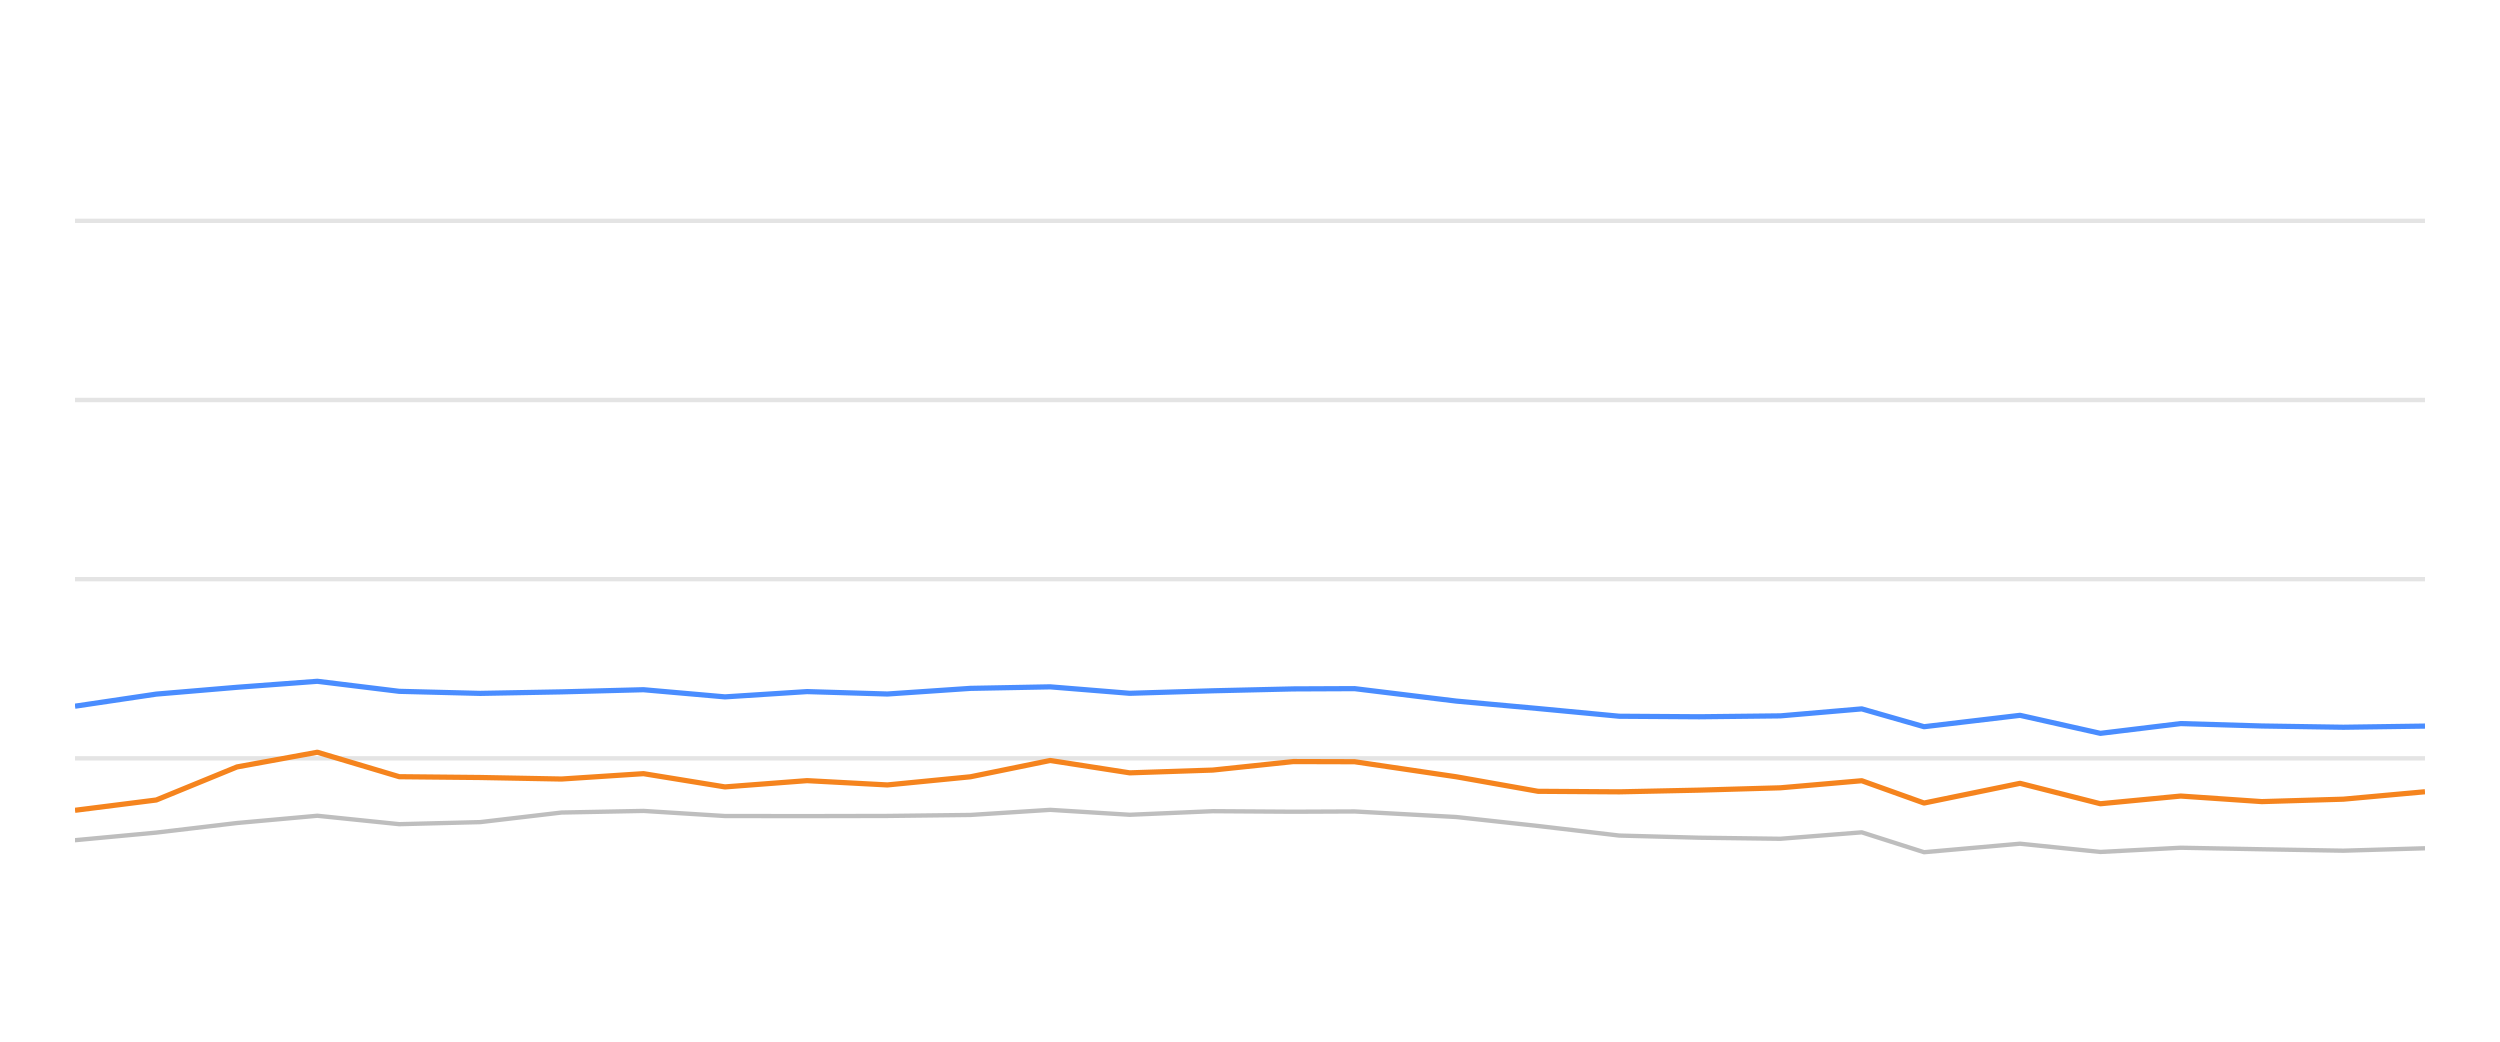
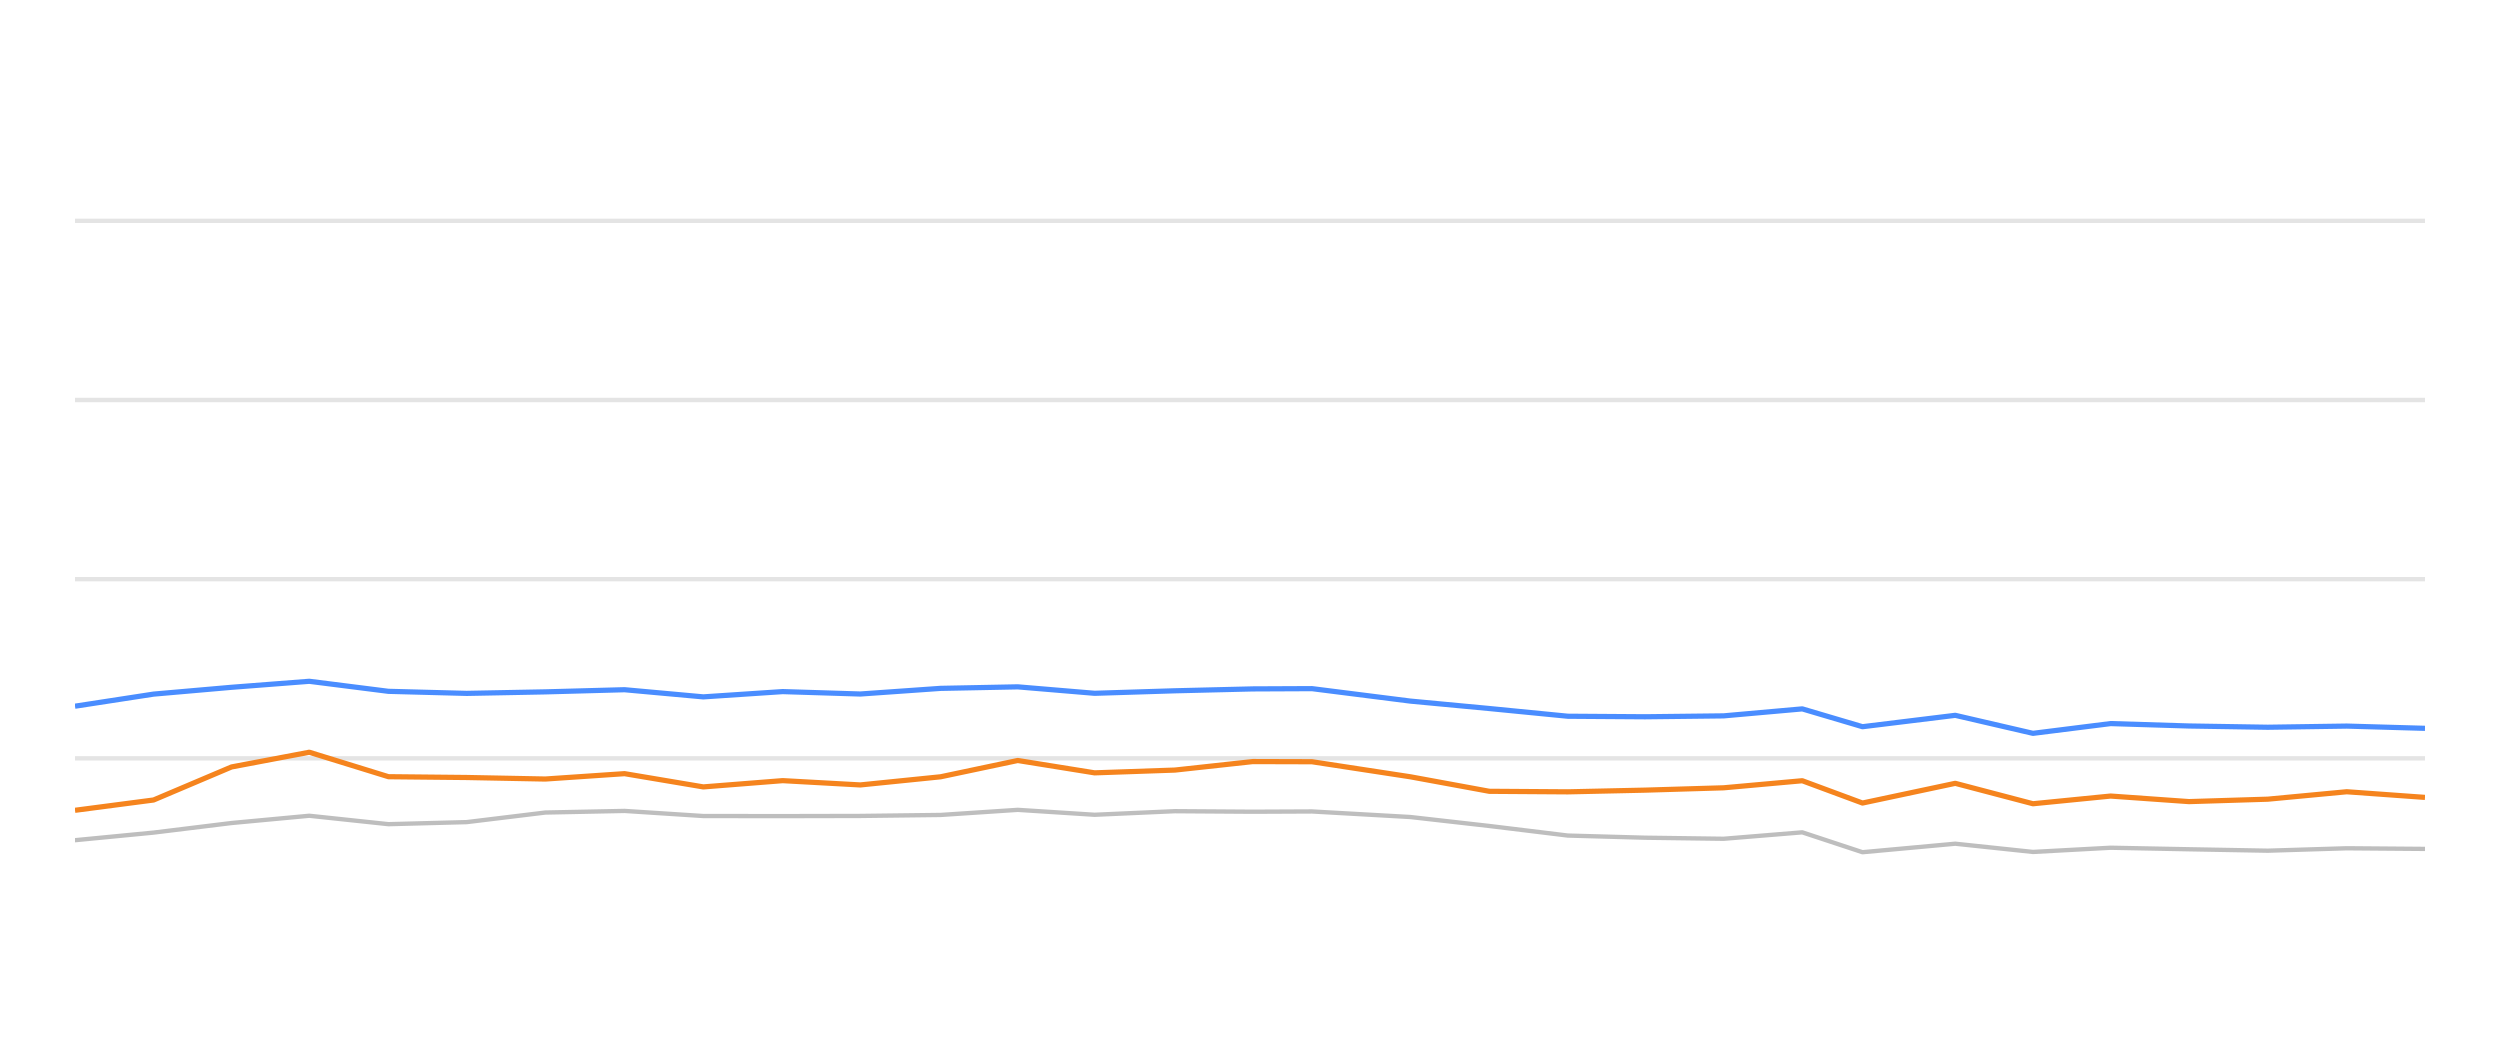
<svg xmlns="http://www.w3.org/2000/svg" width="288pt" height="120pt" viewBox="0 0 288 120" version="1.1">
  <defs>
    <style type="text/css">*{stroke-linejoin: round; stroke-linecap: butt}</style>
  </defs>
  <g id="figure_1">
    <g id="patch_1">
      <path d="M 0 120  L 288 120  L 288 0  L 0 0  L 0 120  z " style="fill: none; opacity: 0" />
    </g>
    <g id="axes_1">
      <g id="patch_2">
        <path d="M 8.64 108  L 279.36 108  L 279.36 4.8  L 8.64 4.8  L 8.64 108  z " style="fill: none" />
      </g>
      <g id="matplotlib.axis_1" />
      <g id="matplotlib.axis_2" />
      <g id="line2d_1">
-         <path d="M 8.64 87.36  L 279.36 87.36  " clip-path="url(#p2c7b9e31f9)" style="fill: none; stroke: #b2b2b2; stroke-opacity: 0.35; stroke-width: 0.5; stroke-linecap: square" />
+         <path d="M 8.64 87.36  L 279.36 87.36  " clip-path="url(#paa2663293a)" style="fill: none; stroke: #b2b2b2; stroke-opacity: 0.35; stroke-width: 0.5; stroke-linecap: square" />
      </g>
      <g id="line2d_2">
-         <path d="M 8.64 66.72  L 279.36 66.72  " clip-path="url(#p2c7b9e31f9)" style="fill: none; stroke: #b2b2b2; stroke-opacity: 0.35; stroke-width: 0.5; stroke-linecap: square" />
+         <path d="M 8.64 66.72  L 279.36 66.72  " clip-path="url(#paa2663293a)" style="fill: none; stroke: #b2b2b2; stroke-opacity: 0.35; stroke-width: 0.5; stroke-linecap: square" />
      </g>
      <g id="line2d_3">
-         <path d="M 8.64 46.08  L 279.36 46.08  " clip-path="url(#p2c7b9e31f9)" style="fill: none; stroke: #b2b2b2; stroke-opacity: 0.35; stroke-width: 0.5; stroke-linecap: square" />
+         <path d="M 8.64 46.08  L 279.36 46.08  " clip-path="url(#paa2663293a)" style="fill: none; stroke: #b2b2b2; stroke-opacity: 0.35; stroke-width: 0.5; stroke-linecap: square" />
      </g>
      <g id="line2d_4">
-         <path d="M 8.64 25.44  L 279.36 25.44  " clip-path="url(#p2c7b9e31f9)" style="fill: none; stroke: #b2b2b2; stroke-opacity: 0.35; stroke-width: 0.5; stroke-linecap: square" />
+         <path d="M 8.64 25.44  L 279.36 25.44  " clip-path="url(#paa2663293a)" style="fill: none; stroke: #b2b2b2; stroke-opacity: 0.35; stroke-width: 0.5; stroke-linecap: square" />
      </g>
      <g id="line2d_5">
-         <path d="M 8.64 96.792  L 18.005 95.915  L 27.301 94.811  L 36.557 93.975  L 45.994 94.945  L 55.318 94.708  L 64.687 93.604  L 74.13 93.418  L 83.514 94.006  L 92.975 94.016  L 102.225 93.996  L 111.794 93.882  L 120.985 93.294  L 130.142 93.862  L 139.716 93.449  L 149.001 93.511  L 156.047 93.48  L 167.771 94.12  L 177.18 95.152  L 186.535 96.256  L 195.745 96.504  L 205.105 96.627  L 214.475 95.884  L 221.652 98.175  L 232.707 97.195  L 241.967 98.144  L 251.223 97.659  L 260.558 97.835  L 269.951 98  L 279.36 97.721  " clip-path="url(#p2c7b9e31f9)" style="fill: none; stroke: #bebebe; stroke-width: 0.5; stroke-linecap: round" />
+         <path d="M 8.64 96.792  L 17.694 95.915  L 26.679 94.811  L 35.628 93.975  L 44.75 94.945  L 53.764 94.708  L 62.821 93.604  L 71.949 93.418  L 81.021 94.006  L 90.167 94.016  L 99.109 93.996  L 108.359 93.882  L 117.245 93.294  L 126.097 93.862  L 135.352 93.449  L 144.327 93.511  L 151.139 93.48  L 162.472 94.12  L 171.568 95.152  L 180.612 96.256  L 189.515 96.504  L 198.563 96.627  L 207.621 95.884  L 214.559 98.175  L 225.246 97.195  L 234.198 98.144  L 243.146 97.659  L 252.17 97.835  L 261.25 98  L 270.346 97.721  L 279.36 97.794  " clip-path="url(#paa2663293a)" style="fill: none; stroke: #bebebe; stroke-width: 0.5; stroke-linecap: round" />
      </g>
      <g id="line2d_6">
-         <path d="M 8.64 81.354  L 18.005 79.961  L 27.301 79.176  L 36.557 78.485  L 45.994 79.641  L 55.318 79.878  L 64.687 79.703  L 74.13 79.455  L 83.514 80.28  L 92.975 79.672  L 102.225 79.95  L 111.794 79.3  L 120.985 79.125  L 130.142 79.868  L 139.716 79.579  L 149.001 79.362  L 156.047 79.331  L 167.771 80.766  L 177.18 81.622  L 186.535 82.51  L 195.745 82.572  L 205.105 82.468  L 214.475 81.663  L 221.652 83.717  L 232.707 82.406  L 241.967 84.481  L 251.223 83.356  L 260.558 83.634  L 269.951 83.779  L 279.36 83.645  " clip-path="url(#p2c7b9e31f9)" style="fill: none; stroke: #4a8dff; stroke-width: 0.6" />
+         <path d="M 8.64 81.354  L 17.694 79.961  L 26.679 79.176  L 35.628 78.485  L 44.75 79.641  L 53.764 79.878  L 62.821 79.703  L 71.949 79.455  L 81.021 80.28  L 90.167 79.672  L 99.109 79.95  L 108.359 79.3  L 117.245 79.125  L 126.097 79.868  L 135.352 79.579  L 144.327 79.362  L 151.139 79.331  L 162.472 80.766  L 171.568 81.622  L 180.612 82.51  L 189.515 82.572  L 198.563 82.468  L 207.621 81.663  L 214.559 83.717  L 225.246 82.406  L 234.198 84.481  L 243.146 83.356  L 252.17 83.634  L 261.25 83.779  L 270.346 83.645  L 279.36 83.903  " clip-path="url(#paa2663293a)" style="fill: none; stroke: #4a8dff; stroke-width: 0.6" />
      </g>
      <g id="line2d_7">
-         <path d="M 8.64 93.346  L 18.005 92.159  L 27.301 88.351  L 36.557 86.658  L 45.994 89.476  L 55.318 89.568  L 64.687 89.744  L 74.13 89.125  L 83.514 90.652  L 92.975 89.93  L 102.225 90.425  L 111.794 89.486  L 120.985 87.608  L 130.142 89.032  L 139.716 88.712  L 149.001 87.732  L 156.047 87.752  L 167.771 89.486  L 177.18 91.158  L 186.535 91.22  L 195.745 91.024  L 205.105 90.755  L 214.475 89.94  L 221.652 92.51  L 232.707 90.239  L 241.967 92.592  L 251.223 91.705  L 260.558 92.345  L 269.951 92.066  L 279.36 91.209  " clip-path="url(#p2c7b9e31f9)" style="fill: none; stroke: #f5841e; stroke-width: 0.6" />
+         <path d="M 8.64 93.346  L 17.694 92.159  L 26.679 88.351  L 35.628 86.658  L 44.75 89.476  L 53.764 89.568  L 62.821 89.744  L 71.949 89.125  L 81.021 90.652  L 90.167 89.93  L 99.109 90.425  L 108.359 89.486  L 117.245 87.608  L 126.097 89.032  L 135.352 88.712  L 144.327 87.732  L 151.139 87.752  L 162.472 89.486  L 171.568 91.158  L 180.612 91.22  L 189.515 91.024  L 198.563 90.755  L 207.621 89.94  L 214.559 92.51  L 225.246 90.239  L 234.198 92.592  L 243.146 91.705  L 252.17 92.345  L 261.25 92.066  L 270.346 91.209  L 279.36 91.86  " clip-path="url(#paa2663293a)" style="fill: none; stroke: #f5841e; stroke-width: 0.6" />
      </g>
    </g>
  </g>
  <defs>
-     <clipPath id="p2c7b9e31f9">
+     <clipPath id="paa2663293a">
      <rect x="8.64" y="4.8" width="270.72" height="103.2" />
    </clipPath>
  </defs>
</svg>
